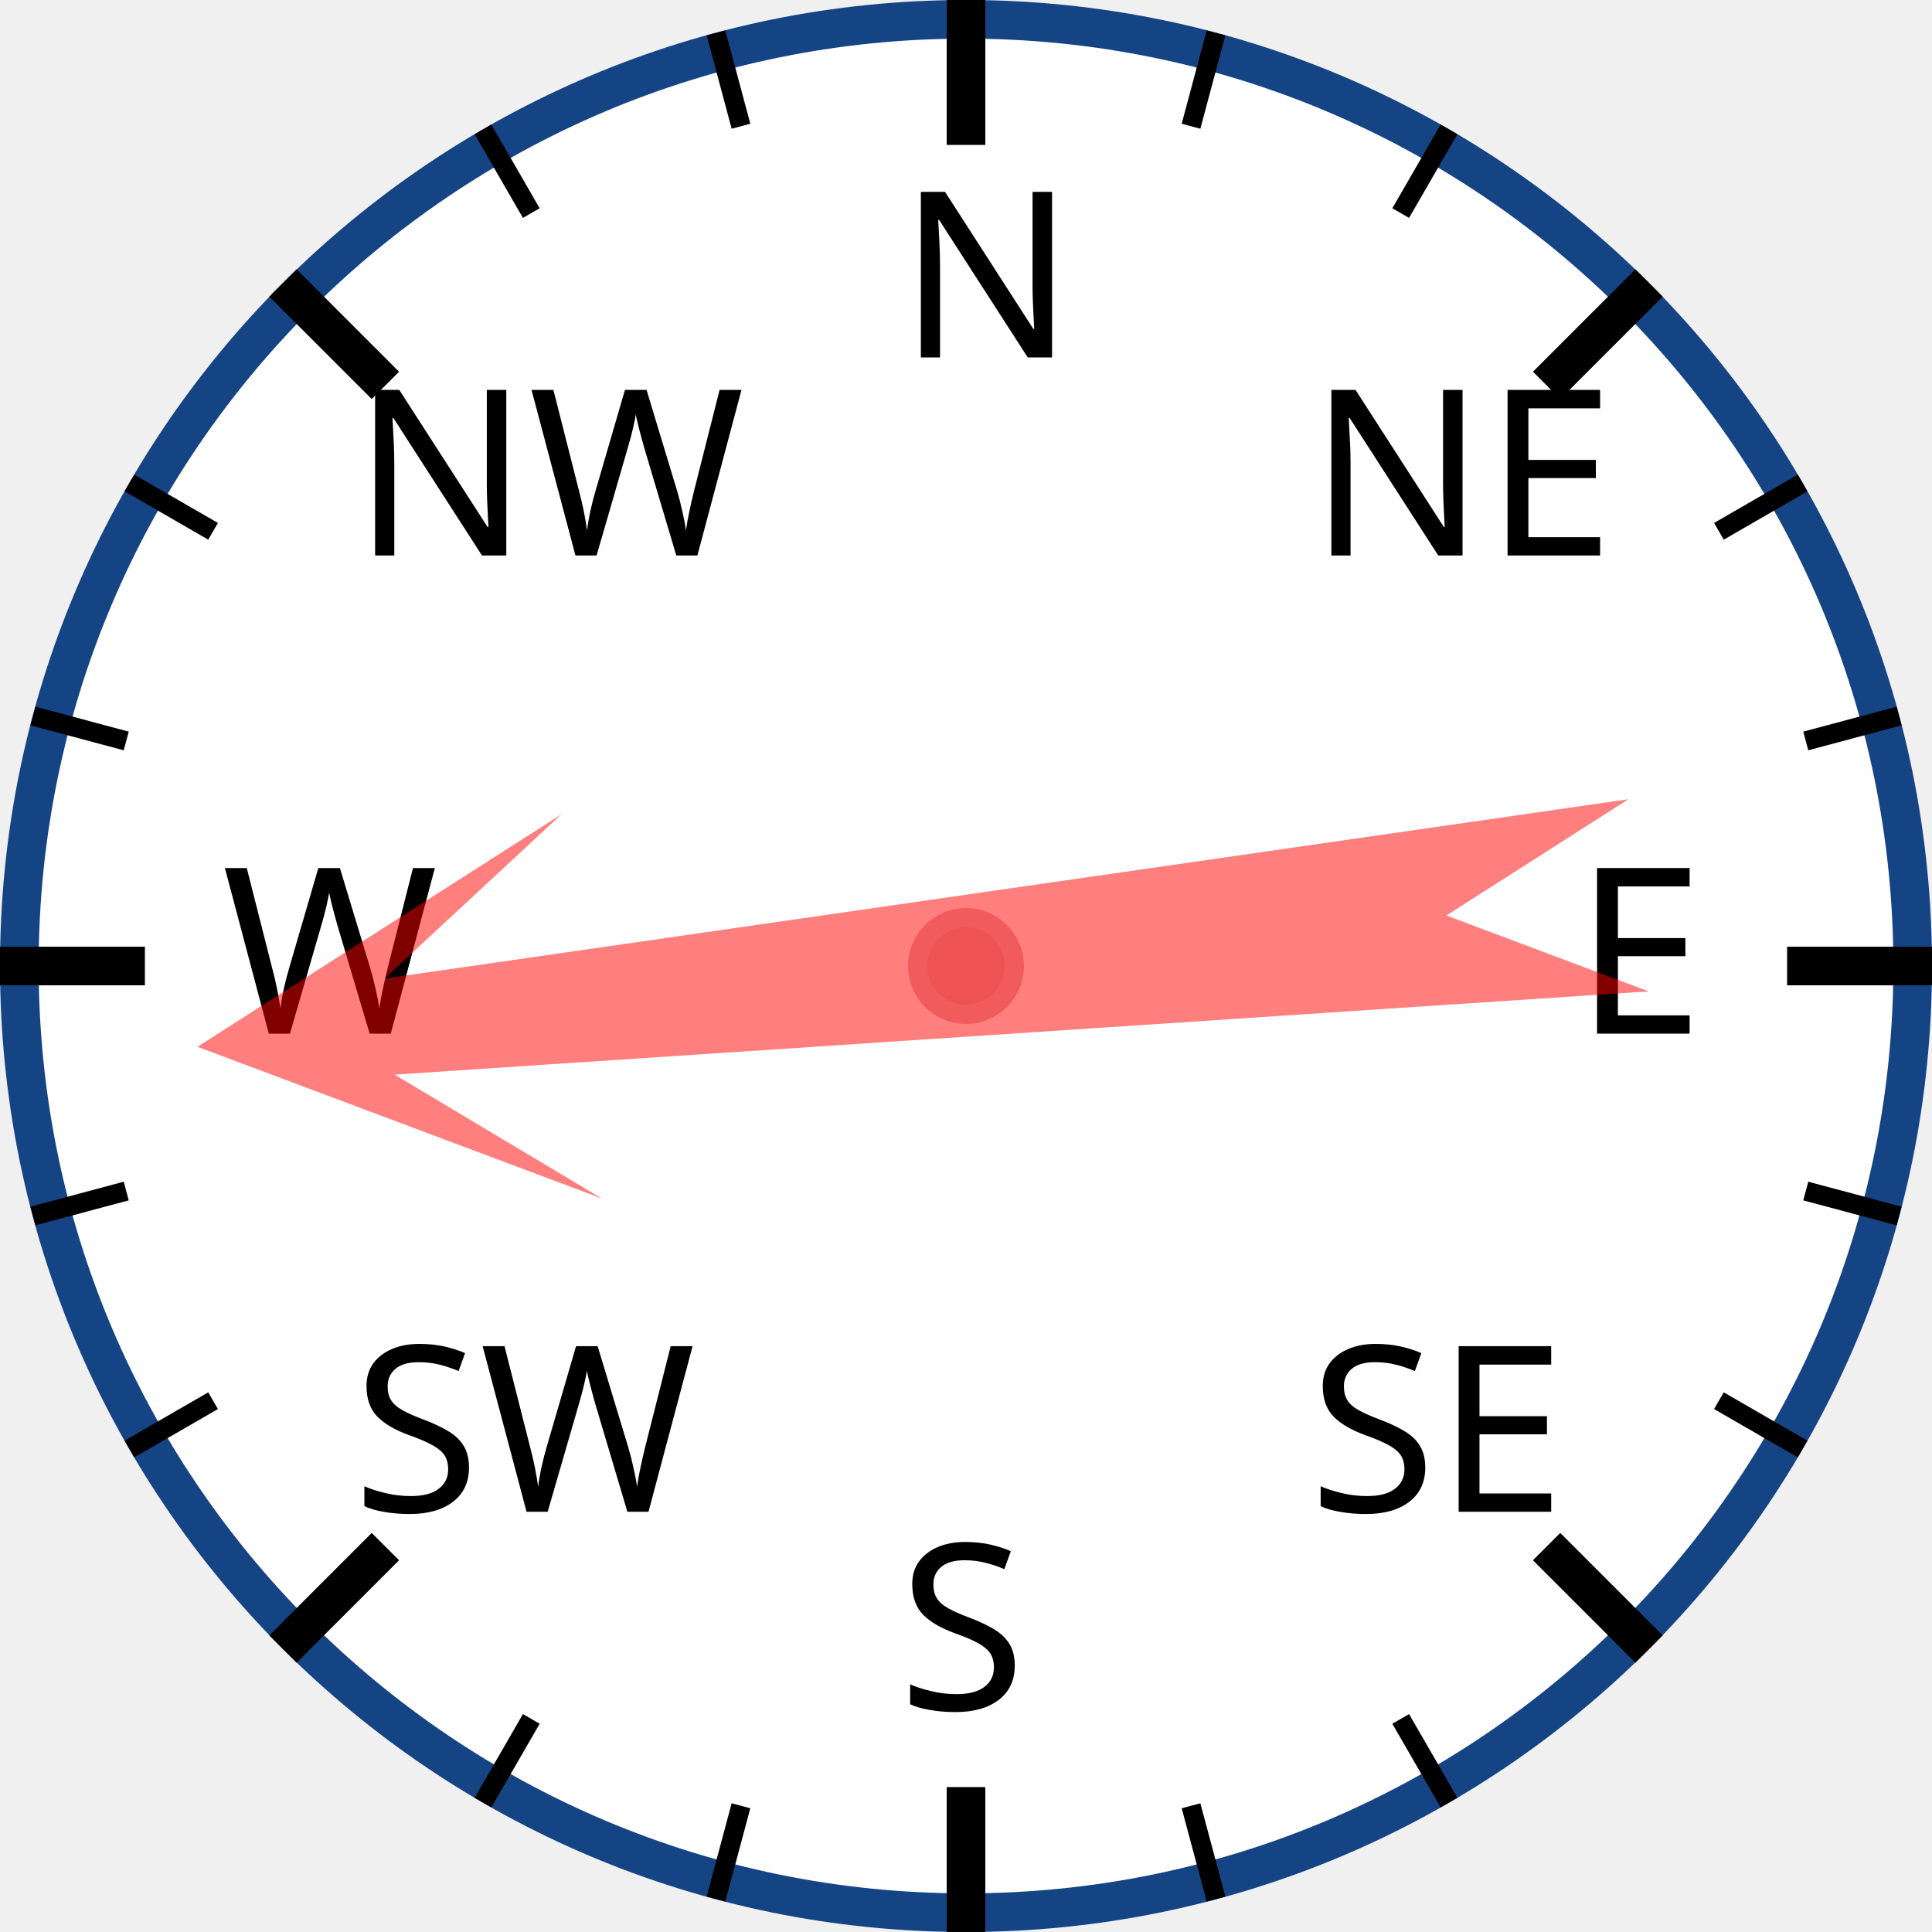
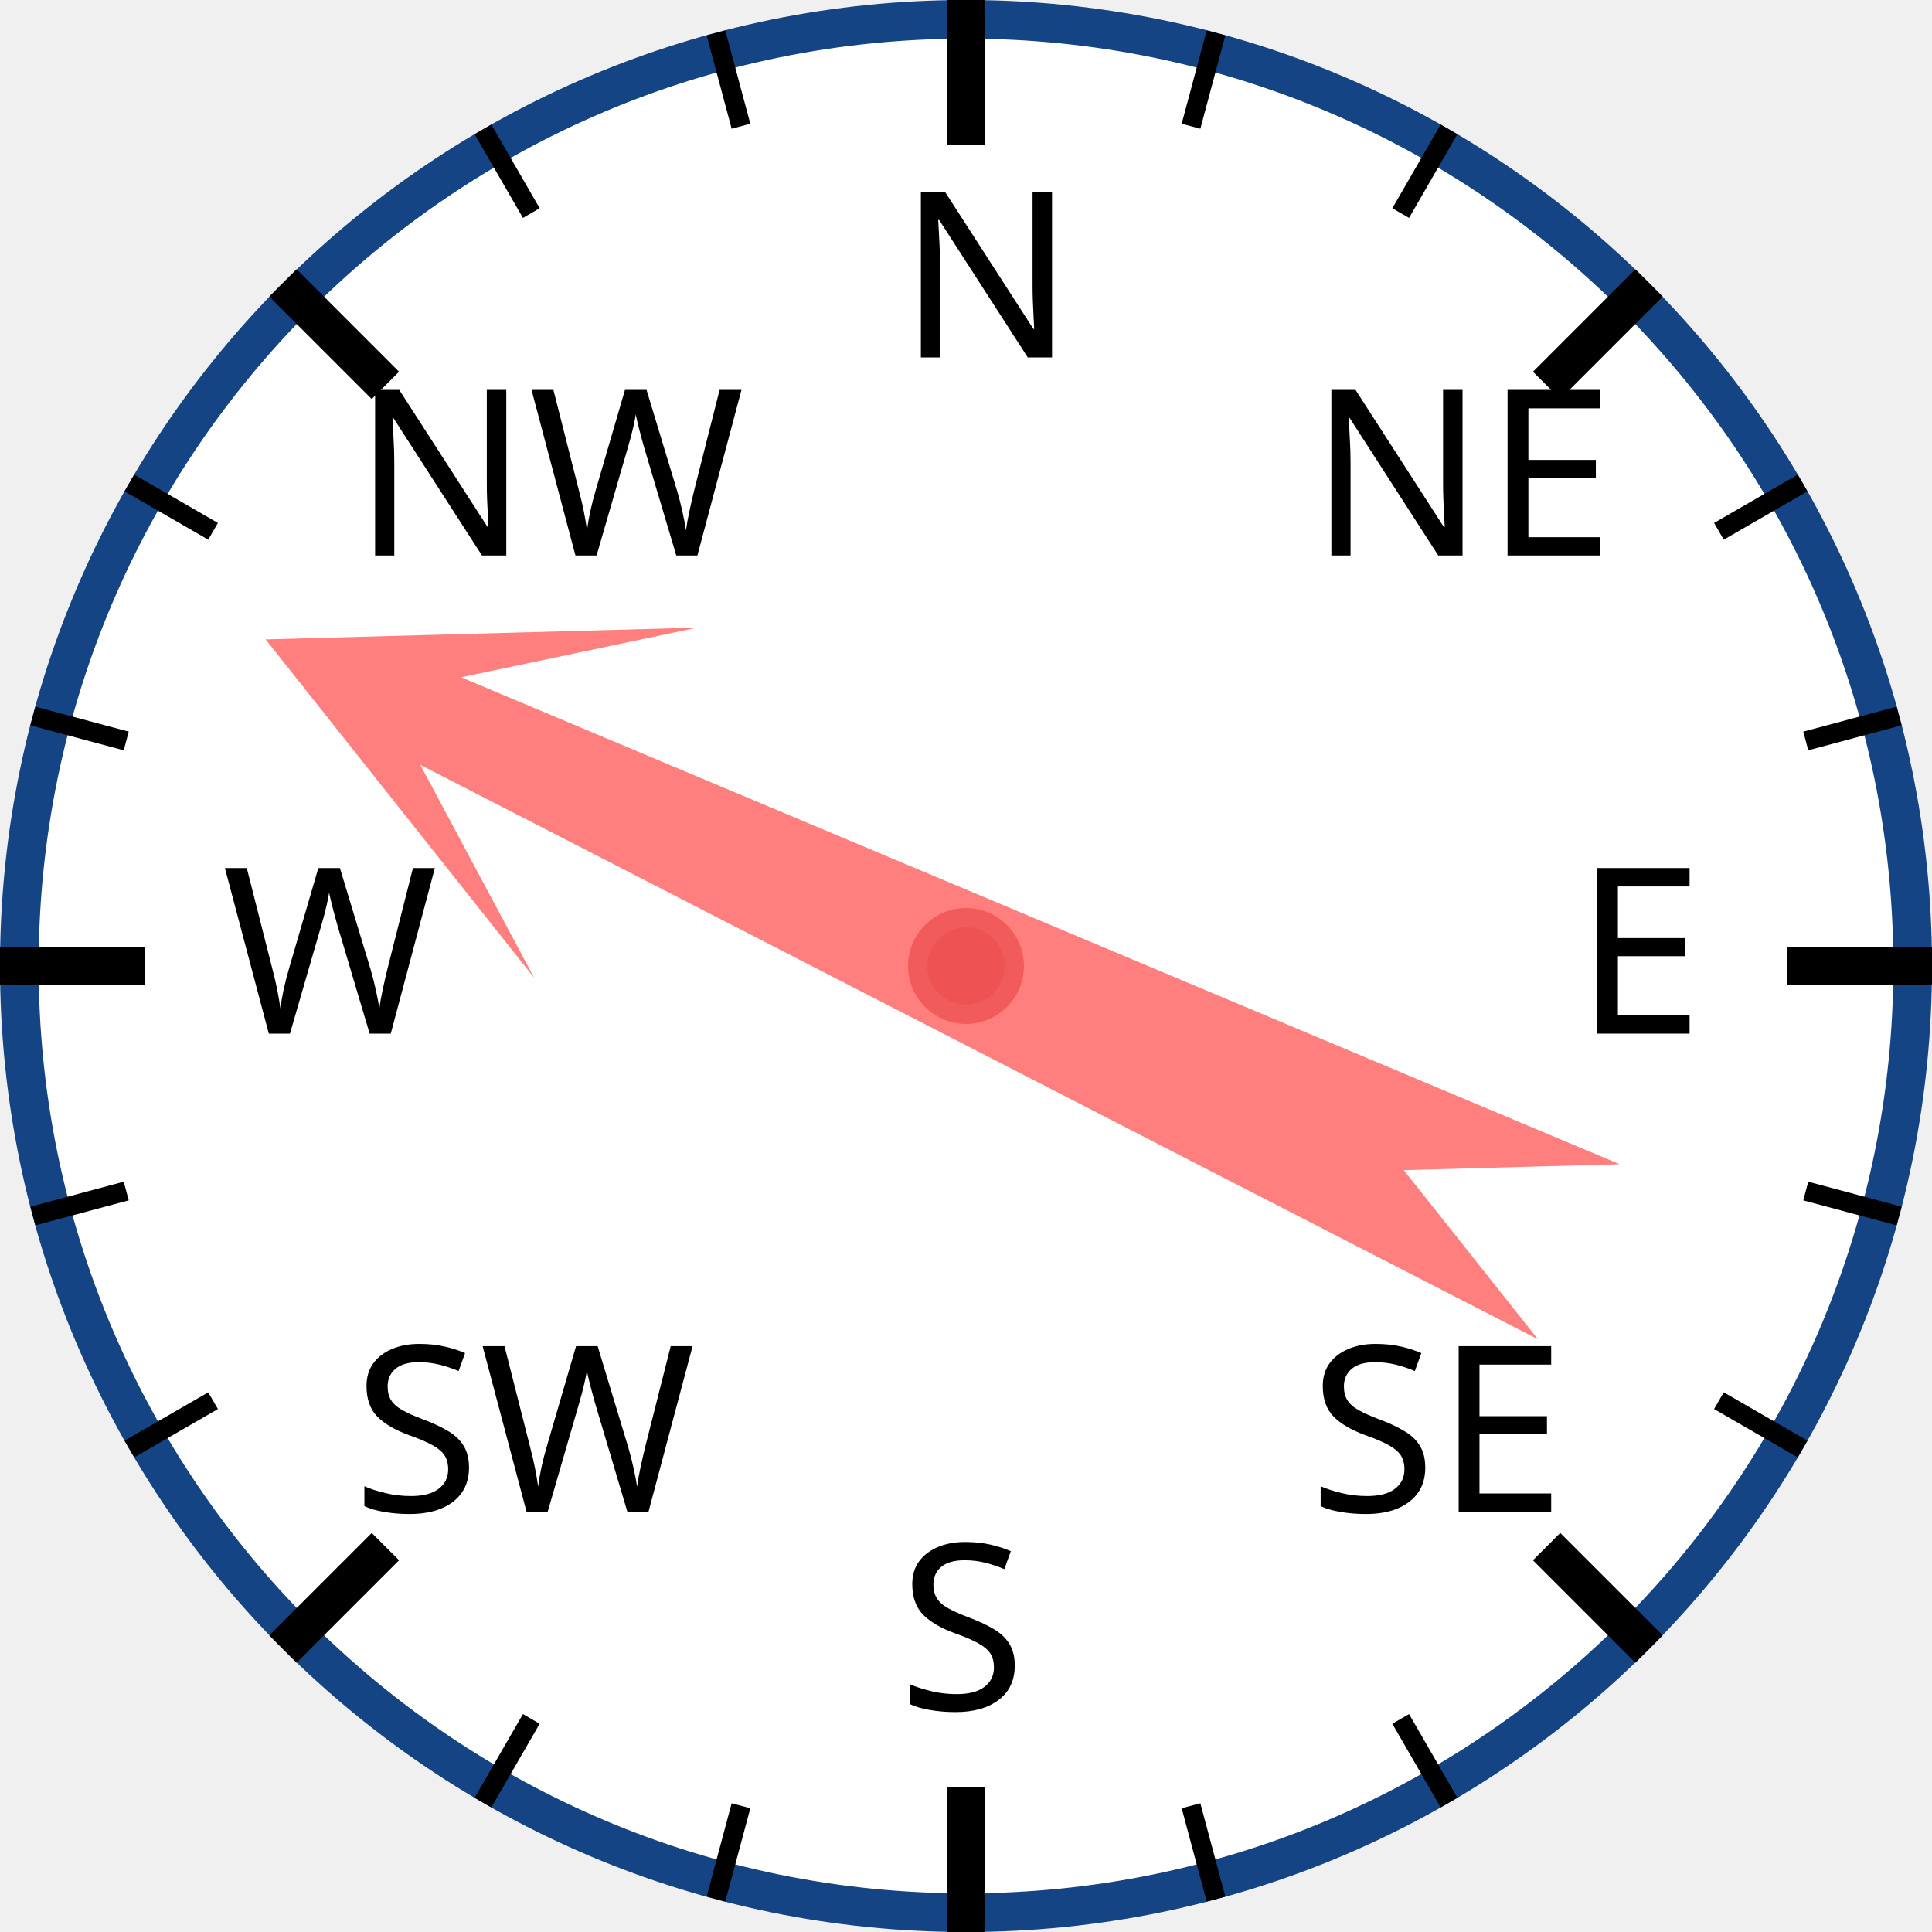
<svg xmlns="http://www.w3.org/2000/svg" width="120px" height="120px" viewBox="0 0 200 200">
  <circle cx="100" cy="100" r="98" style="fill: white; stroke: #154485; stroke-width: 4;" />
  <text x="93.0" y="37.0" style="font-family: sans-serif; font-size: 18pt;">N</text>
  <line x1="100.0" y1="0.0" x2="100.0" y2="15.0" style="stroke: black; stroke-width: 4;" />
  <line x1="74.118" y1="3.407" x2="76.706" y2="13.067" style="stroke: black; stroke-width: 2;" />
  <line x1="50" y1="13.397" x2="55" y2="22.058" style="stroke: black; stroke-width: 2;" />
  <text x="36.503" y="57.503" style="font-family: sans-serif; font-size: 18pt;">NW</text>
  <line x1="29.289" y1="29.289" x2="39.896" y2="39.896" style="stroke: black; stroke-width: 4;" />
  <line x1="13.397" y1="50" x2="22.058" y2="55" style="stroke: black; stroke-width: 2;" />
  <line x1="3.407" y1="74.118" x2="13.067" y2="76.706" style="stroke: black; stroke-width: 2;" />
  <text x="23.0" y="107.0" style="font-family: sans-serif; font-size: 18pt;">W</text>
  <line x1="0.0" y1="100.0" x2="15.0" y2="100.0" style="stroke: black; stroke-width: 4;" />
  <line x1="3.407" y1="125.882" x2="13.067" y2="123.294" style="stroke: black; stroke-width: 2;" />
  <line x1="13.397" y1="150" x2="22.058" y2="145" style="stroke: black; stroke-width: 2;" />
  <text x="36.503" y="156.497" style="font-family: sans-serif; font-size: 18pt;">SW</text>
  <line x1="29.289" y1="170.711" x2="39.896" y2="160.104" style="stroke: black; stroke-width: 4;" />
  <line x1="50" y1="186.603" x2="55" y2="177.942" style="stroke: black; stroke-width: 2;" />
  <line x1="74.118" y1="196.593" x2="76.706" y2="186.933" style="stroke: black; stroke-width: 2;" />
  <text x="93" y="177.0" style="font-family: sans-serif; font-size: 18pt;">S</text>
  <line x1="100" y1="200.0" x2="100" y2="185.0" style="stroke: black; stroke-width: 4;" />
  <line x1="125.882" y1="196.593" x2="123.294" y2="186.933" style="stroke: black; stroke-width: 2;" />
  <line x1="150.0" y1="186.603" x2="145.0" y2="177.942" style="stroke: black; stroke-width: 2;" />
  <text x="135.497" y="156.497" style="font-family: sans-serif; font-size: 18pt;">SE</text>
  <line x1="170.711" y1="170.711" x2="160.104" y2="160.104" style="stroke: black; stroke-width: 4;" />
  <line x1="186.603" y1="150" x2="177.942" y2="145" style="stroke: black; stroke-width: 2;" />
  <line x1="196.593" y1="125.882" x2="186.933" y2="123.294" style="stroke: black; stroke-width: 2;" />
  <text x="163.0" y="107" style="font-family: sans-serif; font-size: 18pt;">E</text>
  <line x1="200.0" y1="100" x2="185.0" y2="100" style="stroke: black; stroke-width: 4;" />
  <line x1="196.593" y1="74.118" x2="186.933" y2="76.706" style="stroke: black; stroke-width: 2;" />
  <line x1="186.603" y1="50" x2="177.942" y2="55" style="stroke: black; stroke-width: 2;" />
  <text x="135.497" y="57.503" style="font-family: sans-serif; font-size: 18pt;">NE</text>
  <line x1="170.711" y1="29.289" x2="160.104" y2="39.896" style="stroke: black; stroke-width: 4;" />
  <line x1="150" y1="13.397" x2="145" y2="22.058" style="stroke: black; stroke-width: 2;" />
  <line x1="125.882" y1="3.407" x2="123.294" y2="13.067" style="stroke: black; stroke-width: 2;" />
-   <polygon points="100 20 120 60 105 40 110 170 100 150 90 170 95 40 80 60" style="fill: red; fill-opacity: 0.5;" transform="rotate(264,100,100)" />
+   <polygon points="100 20 120 60 105 40 110 170 100 150 90 170 95 40 80 60" style="fill: red; fill-opacity: 0.5;" transform="rotate(295,100,100)" />
  <circle cx="100" cy="100" r="5" style="fill: #EE5252; stroke: #F25B5B; stroke-width: 2;" />
</svg>
